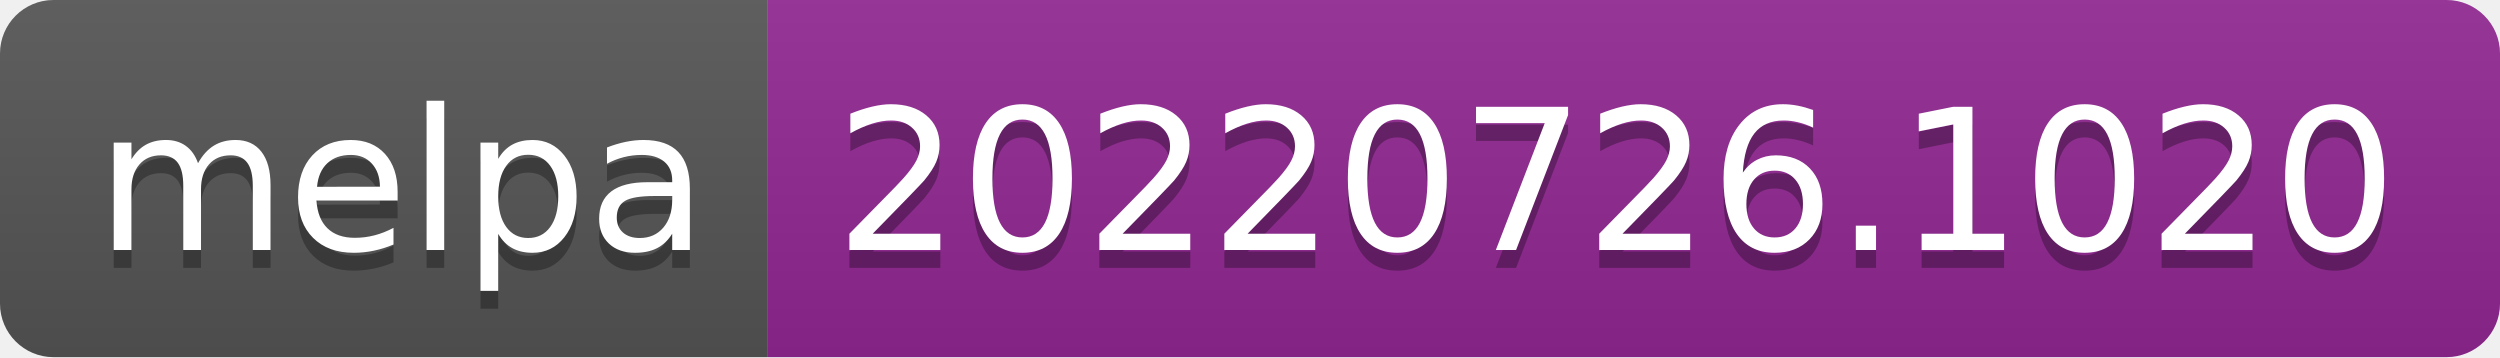
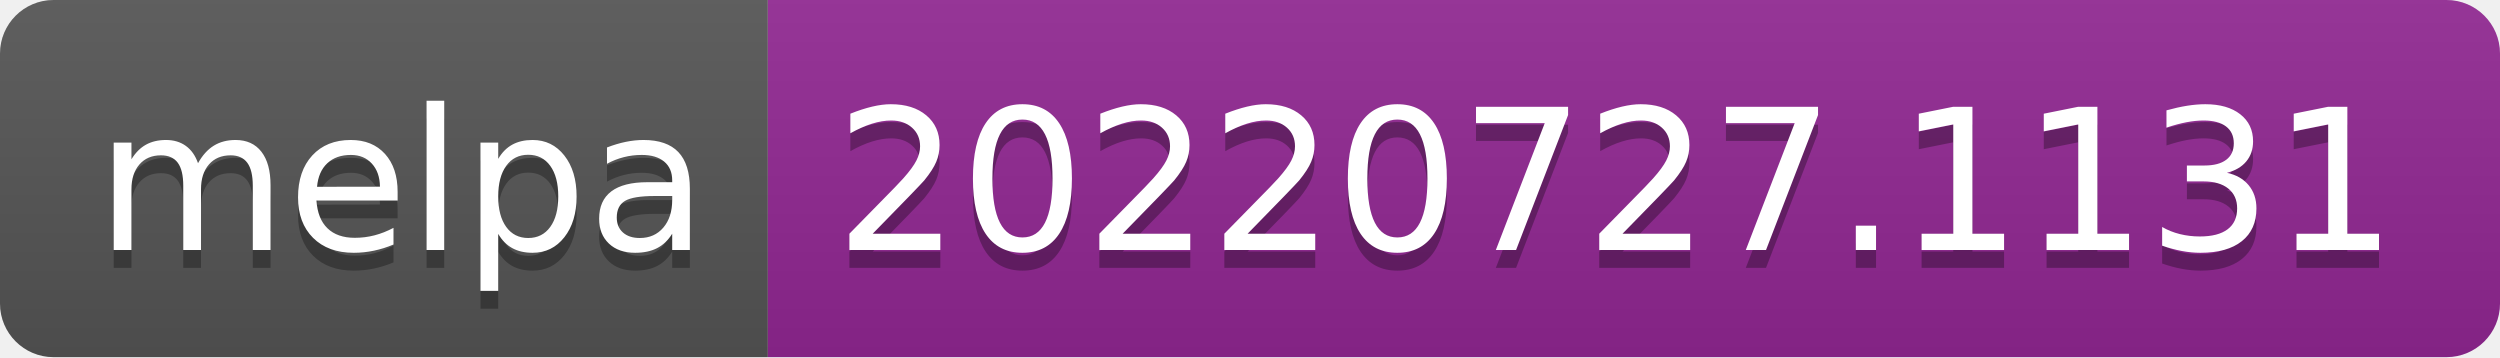
- <svg xmlns="http://www.w3.org/2000/svg" width="140" height="20" role="img" aria-label="melpa: 20220726.1020">
+ <svg xmlns="http://www.w3.org/2000/svg" width="140" height="20" role="img" aria-label="melpa: 20220727.1131">
  <linearGradient id="s" x2="0" y2="100%">
    <stop offset="0" stop-color="#bbb" stop-opacity=".1" />
    <stop offset="1" stop-opacity=".1" />
  </linearGradient>
  <clipPath id="r">
    <rect width="140" height="20" rx="3" fill="#fff" />
  </clipPath>
  <g clip-path="url(#r)">
    <rect width="43" height="20" fill="#555" />
    <rect x="43" width="97" height="20" fill="#922793" />
    <rect width="140" height="20" fill="url(#s)" />
  </g>
  <g fill="#fff" text-anchor="middle" font-family="Verdana,Geneva,DejaVu Sans,sans-serif" text-rendering="geometricPrecision" font-size="110">
    <text aria-hidden="true" x="225" y="150" fill="#010101" fill-opacity=".3" transform="scale(.1)" textLength="330">melpa</text>
    <text x="225" y="140" transform="scale(.1)" fill="#fff" textLength="330">melpa</text>
-     <text aria-hidden="true" x="905" y="150" fill="#010101" fill-opacity=".3" transform="scale(.1)" textLength="870">20220726.1020</text>
-     <text x="905" y="140" transform="scale(.1)" fill="#fff" textLength="870">20220726.1020</text>
+     <text aria-hidden="true" x="905" y="150" fill="#010101" fill-opacity=".3" transform="scale(.1)" textLength="870">20220727.1131</text>
+     <text x="905" y="140" transform="scale(.1)" fill="#fff" textLength="870">20220727.1131</text>
  </g>
</svg>
